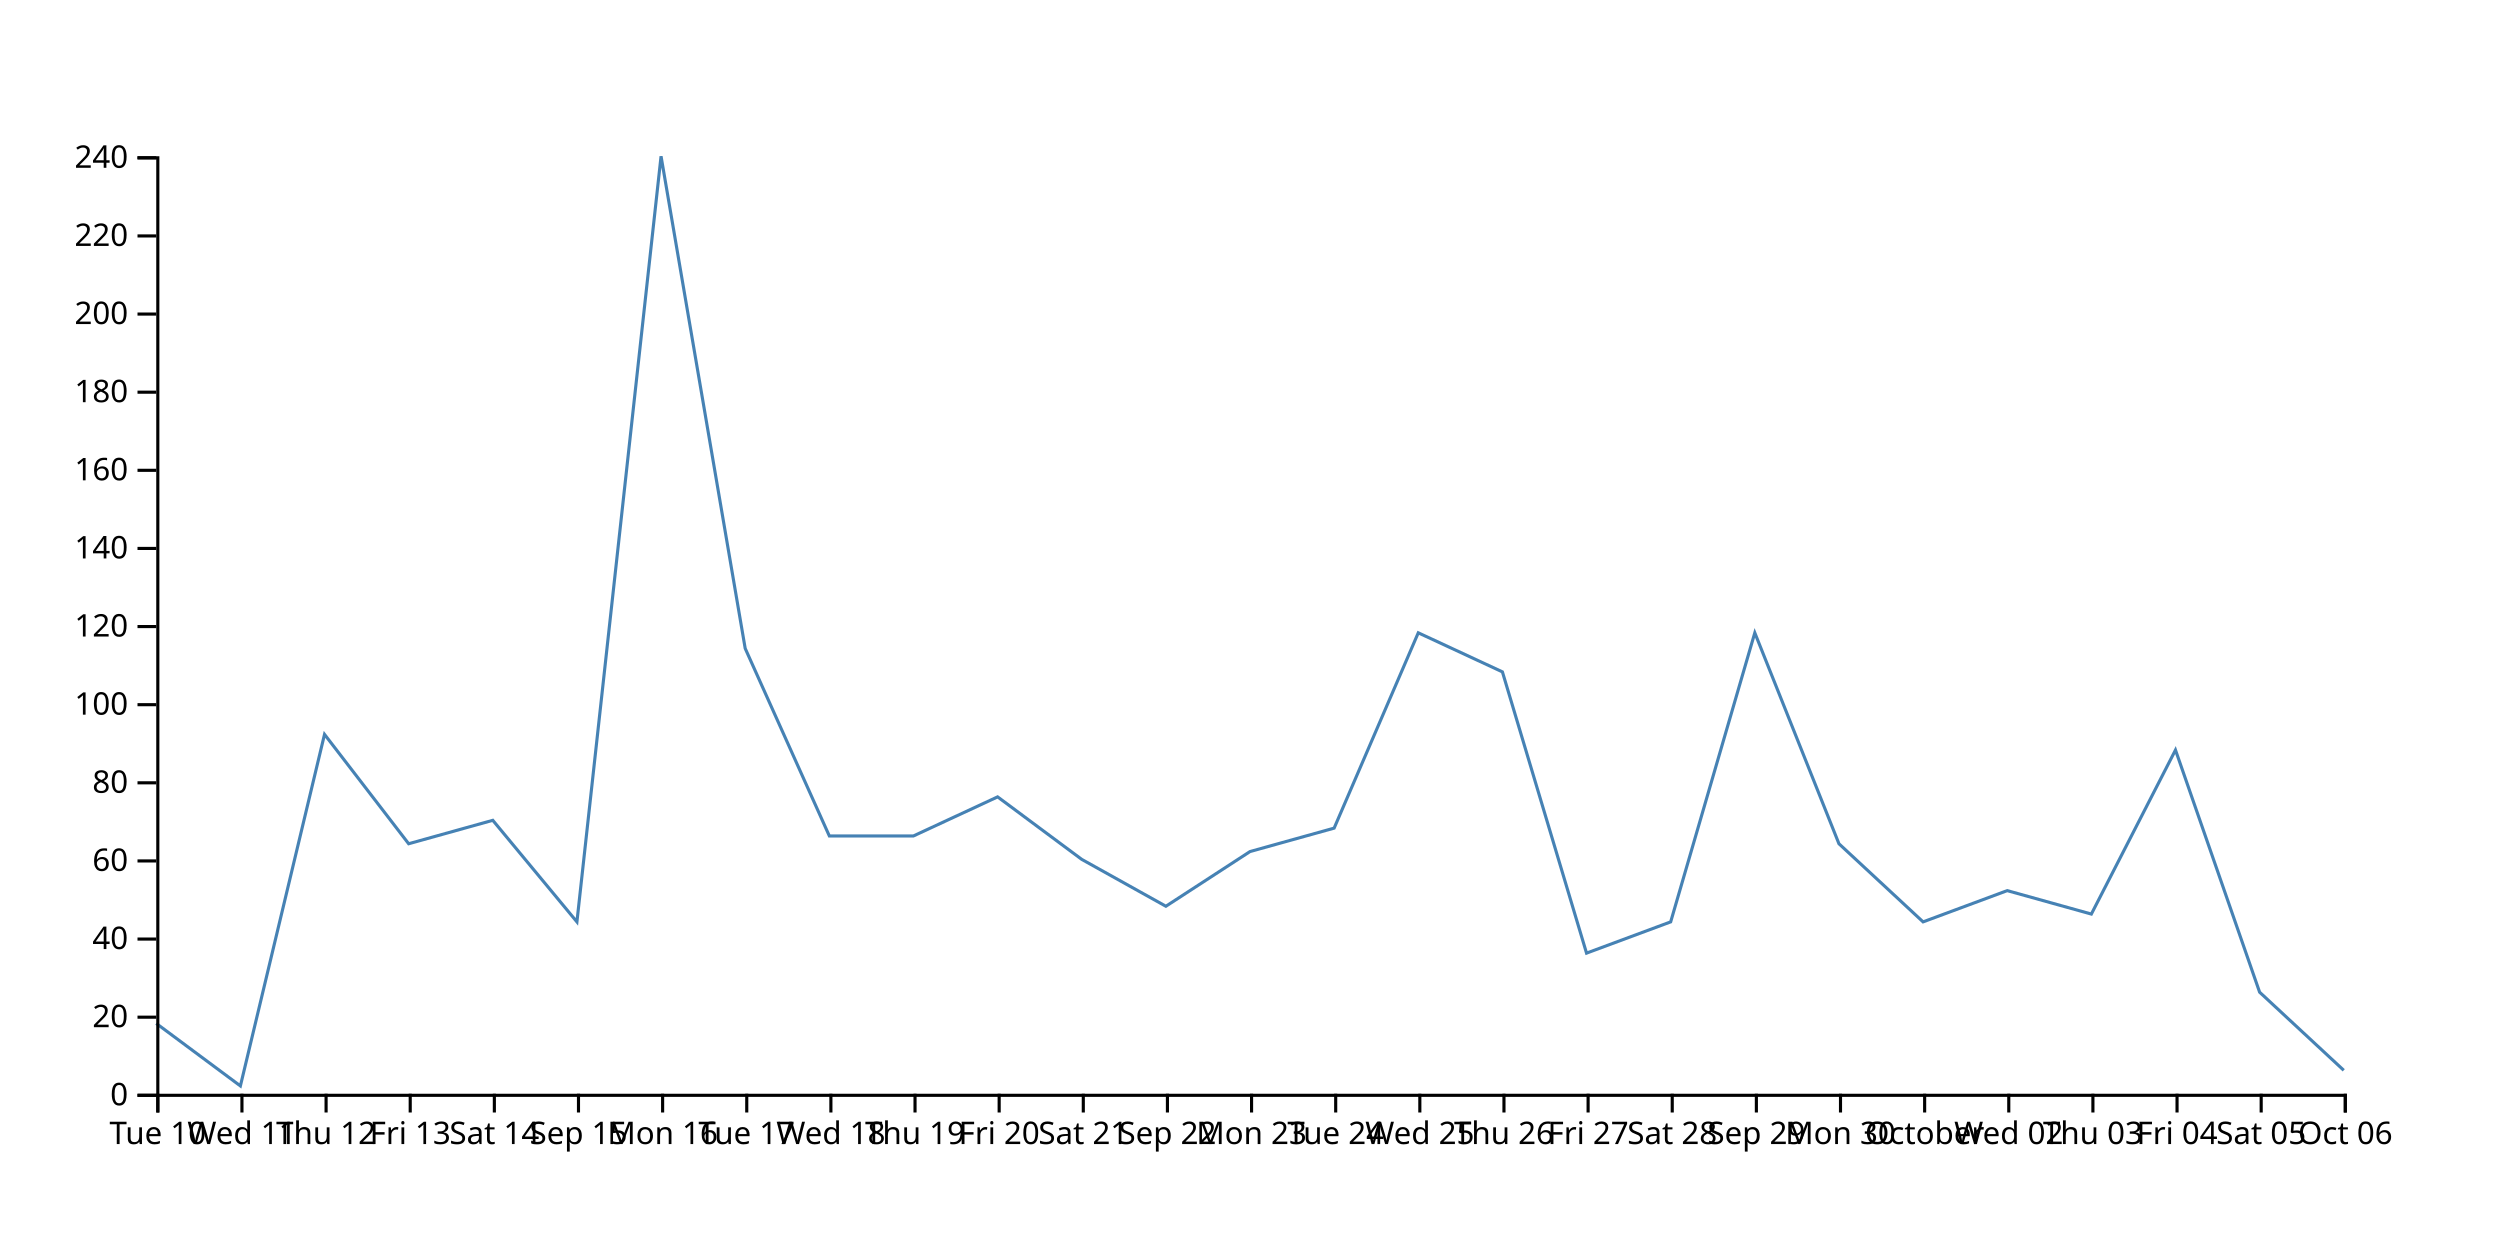
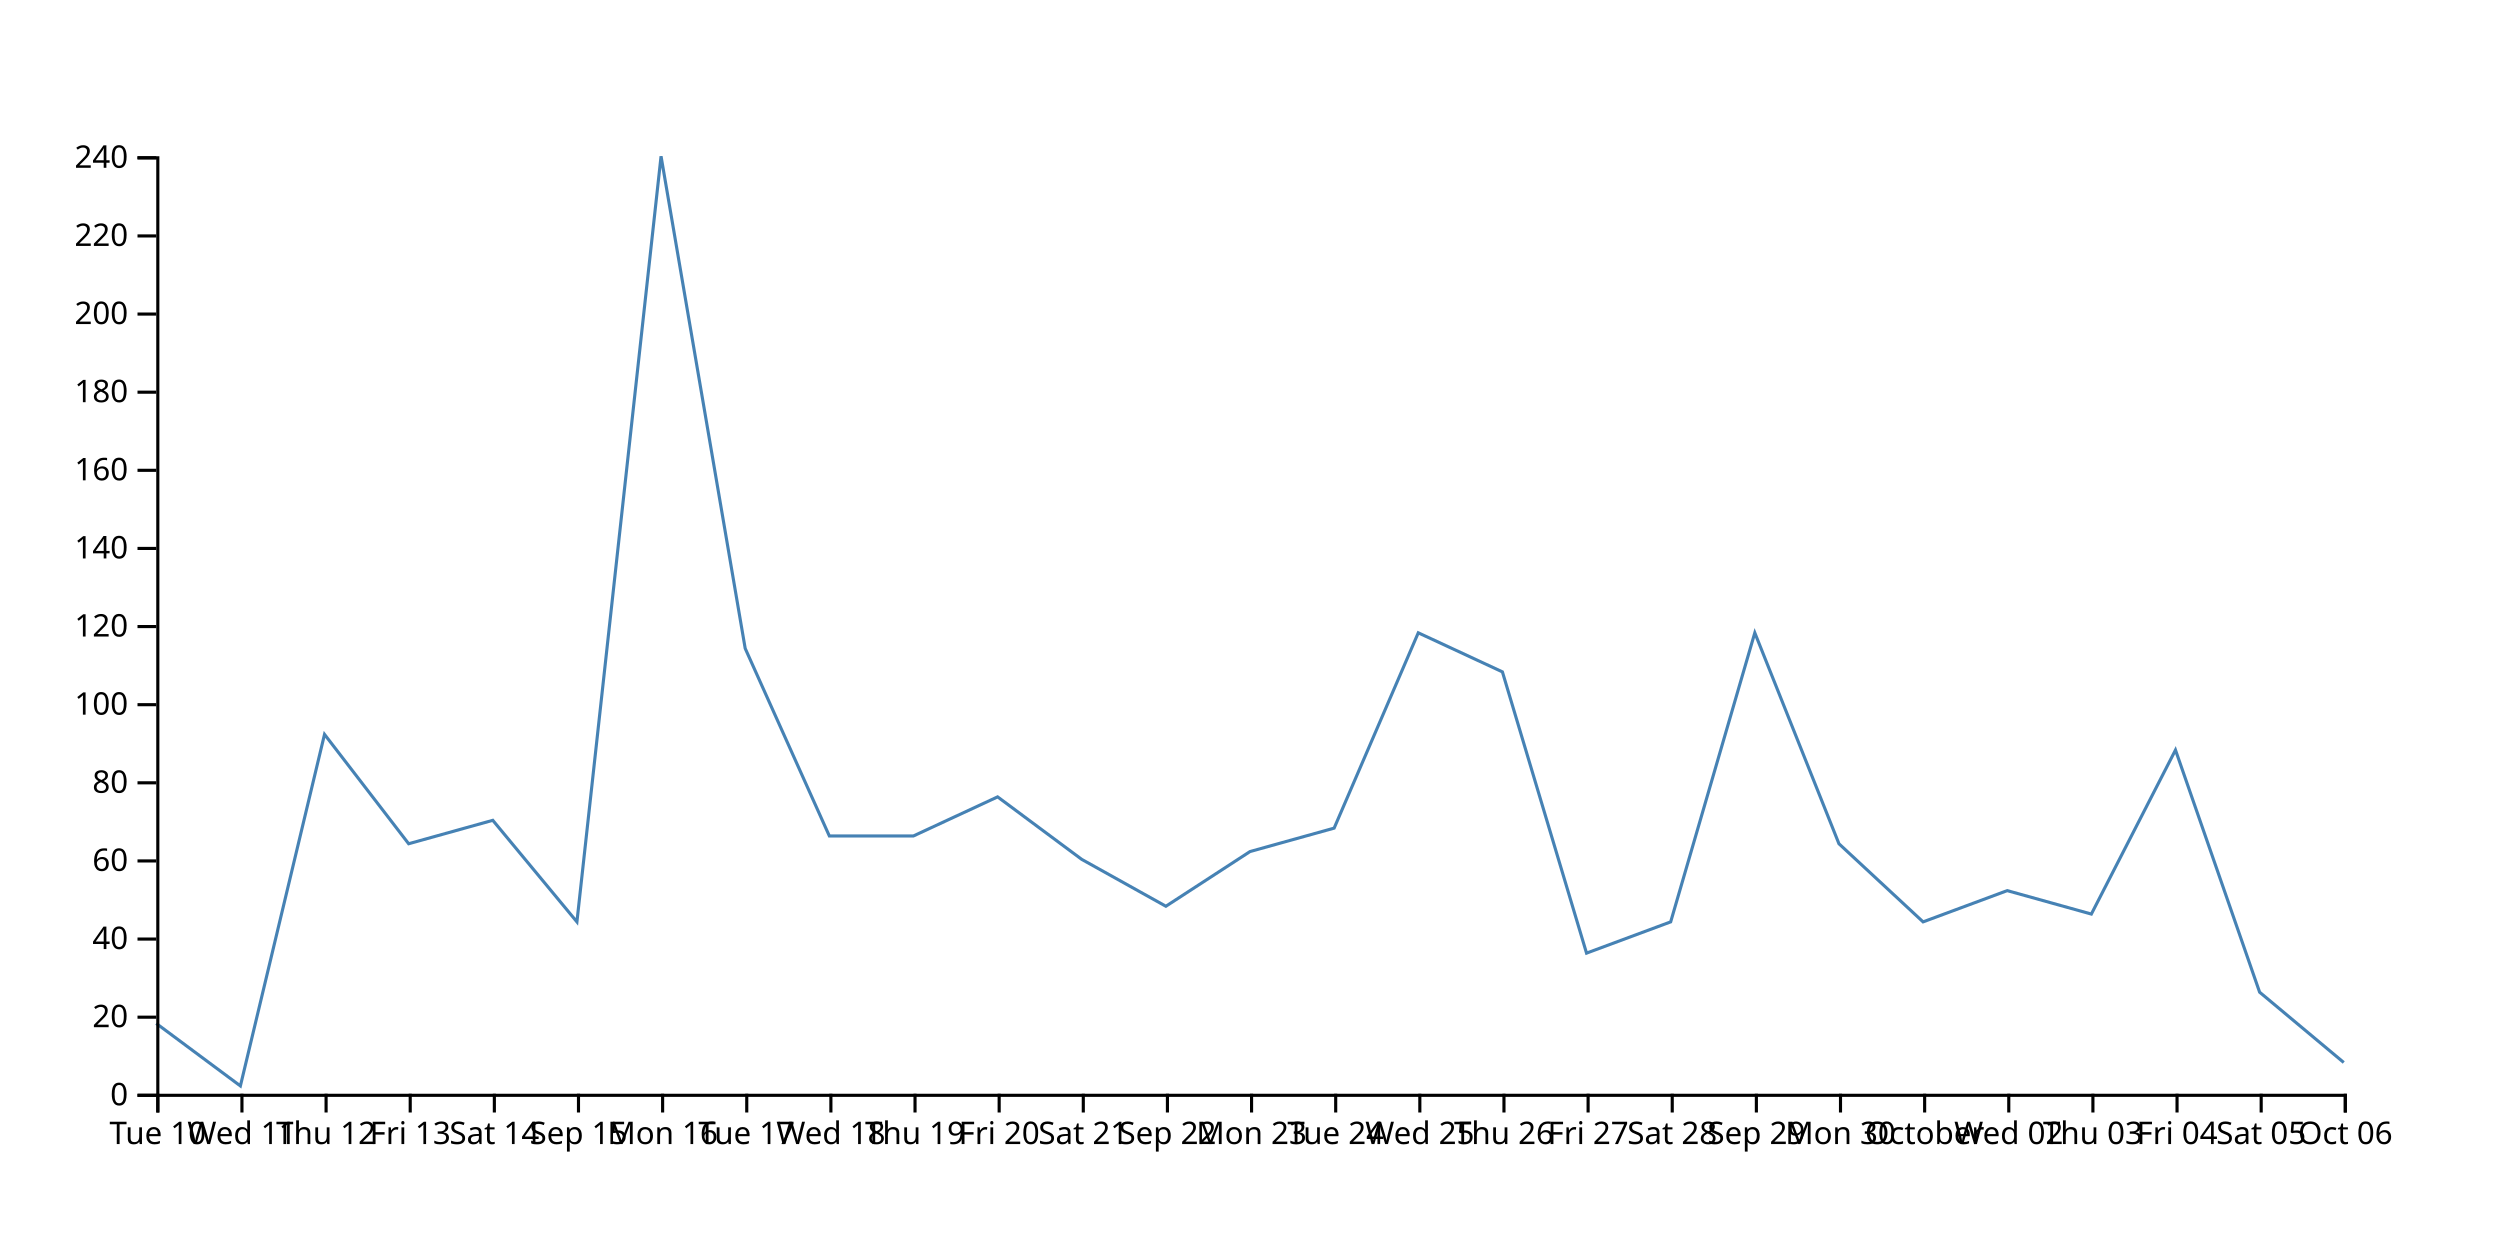
<svg xmlns="http://www.w3.org/2000/svg" width="800" height="400">
-   <path d="M750,342.5L723.077,317.5L696.154,240L669.231,292.5L642.308,285L615.385,295L588.462,270L561.538,202.5L534.615,295L507.692,305L480.769,215L453.846,202.5L426.923,265L400,272.5L373.077,290L346.154,275L319.231,255L292.308,267.5L265.385,267.5L238.462,207.5L211.538,50L184.615,295L157.692,262.5L130.769,270L103.846,235L76.923,347.5L50,327.5" fill="none" stroke="steelblue" />
+   <path d="M750,340L723.077,317.5L696.154,240L669.231,292.5L642.308,285L615.385,295L588.462,270L561.538,202.5L534.615,295L507.692,305L480.769,215L453.846,202.5L426.923,265L400,272.5L373.077,290L346.154,275L319.231,255L292.308,267.5L265.385,267.5L238.462,207.5L211.538,50L184.615,295L157.692,262.5L130.769,270L103.846,235L76.923,347.5L50,327.5" fill="none" stroke="steelblue" />
  <g transform="translate(0,350)" fill="none" font-size="10" font-family="sans-serif" text-anchor="middle">
    <path class="domain" stroke="currentColor" d="M50.5,6V0.5H750.5V6" />
    <g class="tick" opacity="1" transform="translate(50.5,0)">
      <line stroke="currentColor" y2="6" />
      <text fill="currentColor" y="9" dy="0.71em">Tue 10</text>
    </g>
    <g class="tick" opacity="1" transform="translate(77.42308,0)">
      <line stroke="currentColor" y2="6" />
      <text fill="currentColor" y="9" dy="0.71em">Wed 11</text>
    </g>
    <g class="tick" opacity="1" transform="translate(104.3462,0)">
      <line stroke="currentColor" y2="6" />
      <text fill="currentColor" y="9" dy="0.71em">Thu 12</text>
    </g>
    <g class="tick" opacity="1" transform="translate(131.2692,0)">
      <line stroke="currentColor" y2="6" />
      <text fill="currentColor" y="9" dy="0.71em">Fri 13</text>
    </g>
    <g class="tick" opacity="1" transform="translate(158.1923,0)">
      <line stroke="currentColor" y2="6" />
      <text fill="currentColor" y="9" dy="0.71em">Sat 14</text>
    </g>
    <g class="tick" opacity="1" transform="translate(185.1154,0)">
      <line stroke="currentColor" y2="6" />
      <text fill="currentColor" y="9" dy="0.71em">Sep 15</text>
    </g>
    <g class="tick" opacity="1" transform="translate(212.0385,0)">
      <line stroke="currentColor" y2="6" />
      <text fill="currentColor" y="9" dy="0.71em">Mon 16</text>
    </g>
    <g class="tick" opacity="1" transform="translate(238.9615,0)">
      <line stroke="currentColor" y2="6" />
      <text fill="currentColor" y="9" dy="0.71em">Tue 17</text>
    </g>
    <g class="tick" opacity="1" transform="translate(265.8846,0)">
      <line stroke="currentColor" y2="6" />
      <text fill="currentColor" y="9" dy="0.71em">Wed 18</text>
    </g>
    <g class="tick" opacity="1" transform="translate(292.8077,0)">
      <line stroke="currentColor" y2="6" />
      <text fill="currentColor" y="9" dy="0.71em">Thu 19</text>
    </g>
    <g class="tick" opacity="1" transform="translate(319.7308,0)">
      <line stroke="currentColor" y2="6" />
      <text fill="currentColor" y="9" dy="0.71em">Fri 20</text>
    </g>
    <g class="tick" opacity="1" transform="translate(346.6538,0)">
      <line stroke="currentColor" y2="6" />
      <text fill="currentColor" y="9" dy="0.71em">Sat 21</text>
    </g>
    <g class="tick" opacity="1" transform="translate(373.5769,0)">
      <line stroke="currentColor" y2="6" />
      <text fill="currentColor" y="9" dy="0.71em">Sep 22</text>
    </g>
    <g class="tick" opacity="1" transform="translate(400.5,0)">
      <line stroke="currentColor" y2="6" />
      <text fill="currentColor" y="9" dy="0.71em">Mon 23</text>
    </g>
    <g class="tick" opacity="1" transform="translate(427.4231,0)">
      <line stroke="currentColor" y2="6" />
      <text fill="currentColor" y="9" dy="0.71em">Tue 24</text>
    </g>
    <g class="tick" opacity="1" transform="translate(454.3462,0)">
      <line stroke="currentColor" y2="6" />
      <text fill="currentColor" y="9" dy="0.71em">Wed 25</text>
    </g>
    <g class="tick" opacity="1" transform="translate(481.2692,0)">
      <line stroke="currentColor" y2="6" />
      <text fill="currentColor" y="9" dy="0.71em">Thu 26</text>
    </g>
    <g class="tick" opacity="1" transform="translate(508.1923,0)">
      <line stroke="currentColor" y2="6" />
      <text fill="currentColor" y="9" dy="0.71em">Fri 27</text>
    </g>
    <g class="tick" opacity="1" transform="translate(535.1154,0)">
      <line stroke="currentColor" y2="6" />
      <text fill="currentColor" y="9" dy="0.71em">Sat 28</text>
    </g>
    <g class="tick" opacity="1" transform="translate(562.0385,0)">
      <line stroke="currentColor" y2="6" />
      <text fill="currentColor" y="9" dy="0.71em">Sep 29</text>
    </g>
    <g class="tick" opacity="1" transform="translate(588.9615,0)">
      <line stroke="currentColor" y2="6" />
      <text fill="currentColor" y="9" dy="0.71em">Mon 30</text>
    </g>
    <g class="tick" opacity="1" transform="translate(615.8846,0)">
      <line stroke="currentColor" y2="6" />
      <text fill="currentColor" y="9" dy="0.71em">October</text>
    </g>
    <g class="tick" opacity="1" transform="translate(642.8077,0)">
      <line stroke="currentColor" y2="6" />
      <text fill="currentColor" y="9" dy="0.71em">Wed 02</text>
    </g>
    <g class="tick" opacity="1" transform="translate(669.7308,0)">
      <line stroke="currentColor" y2="6" />
      <text fill="currentColor" y="9" dy="0.71em">Thu 03</text>
    </g>
    <g class="tick" opacity="1" transform="translate(696.6538,0)">
      <line stroke="currentColor" y2="6" />
      <text fill="currentColor" y="9" dy="0.71em">Fri 04</text>
    </g>
    <g class="tick" opacity="1" transform="translate(723.5769,0)">
      <line stroke="currentColor" y2="6" />
      <text fill="currentColor" y="9" dy="0.71em">Sat 05</text>
    </g>
    <g class="tick" opacity="1" transform="translate(750.5,0)">
      <line stroke="currentColor" y2="6" />
      <text fill="currentColor" y="9" dy="0.71em">Oct 06</text>
    </g>
  </g>
  <g transform="translate(50,0)" fill="none" font-size="10" font-family="sans-serif" text-anchor="end">
    <path class="domain" stroke="currentColor" d="M-6,350.5H0.5V50.5H-6" />
    <g class="tick" opacity="1" transform="translate(0,350.5)">
      <line stroke="currentColor" x2="-6" />
      <text fill="currentColor" x="-9" dy="0.32em">0</text>
    </g>
    <g class="tick" opacity="1" transform="translate(0,325.5)">
      <line stroke="currentColor" x2="-6" />
      <text fill="currentColor" x="-9" dy="0.32em">20</text>
    </g>
    <g class="tick" opacity="1" transform="translate(0,300.5)">
      <line stroke="currentColor" x2="-6" />
      <text fill="currentColor" x="-9" dy="0.32em">40</text>
    </g>
    <g class="tick" opacity="1" transform="translate(0,275.5)">
      <line stroke="currentColor" x2="-6" />
      <text fill="currentColor" x="-9" dy="0.32em">60</text>
    </g>
    <g class="tick" opacity="1" transform="translate(0,250.5)">
      <line stroke="currentColor" x2="-6" />
      <text fill="currentColor" x="-9" dy="0.32em">80</text>
    </g>
    <g class="tick" opacity="1" transform="translate(0,225.5)">
      <line stroke="currentColor" x2="-6" />
      <text fill="currentColor" x="-9" dy="0.32em">100</text>
    </g>
    <g class="tick" opacity="1" transform="translate(0,200.5)">
      <line stroke="currentColor" x2="-6" />
      <text fill="currentColor" x="-9" dy="0.32em">120</text>
    </g>
    <g class="tick" opacity="1" transform="translate(0,175.5)">
      <line stroke="currentColor" x2="-6" />
      <text fill="currentColor" x="-9" dy="0.32em">140</text>
    </g>
    <g class="tick" opacity="1" transform="translate(0,150.5)">
      <line stroke="currentColor" x2="-6" />
      <text fill="currentColor" x="-9" dy="0.32em">160</text>
    </g>
    <g class="tick" opacity="1" transform="translate(0,125.5)">
      <line stroke="currentColor" x2="-6" />
      <text fill="currentColor" x="-9" dy="0.32em">180</text>
    </g>
    <g class="tick" opacity="1" transform="translate(0,100.5)">
      <line stroke="currentColor" x2="-6" />
      <text fill="currentColor" x="-9" dy="0.32em">200</text>
    </g>
    <g class="tick" opacity="1" transform="translate(0,75.5)">
      <line stroke="currentColor" x2="-6" />
      <text fill="currentColor" x="-9" dy="0.32em">220</text>
    </g>
    <g class="tick" opacity="1" transform="translate(0,50.5)">
      <line stroke="currentColor" x2="-6" />
      <text fill="currentColor" x="-9" dy="0.32em">240</text>
    </g>
  </g>
</svg>
